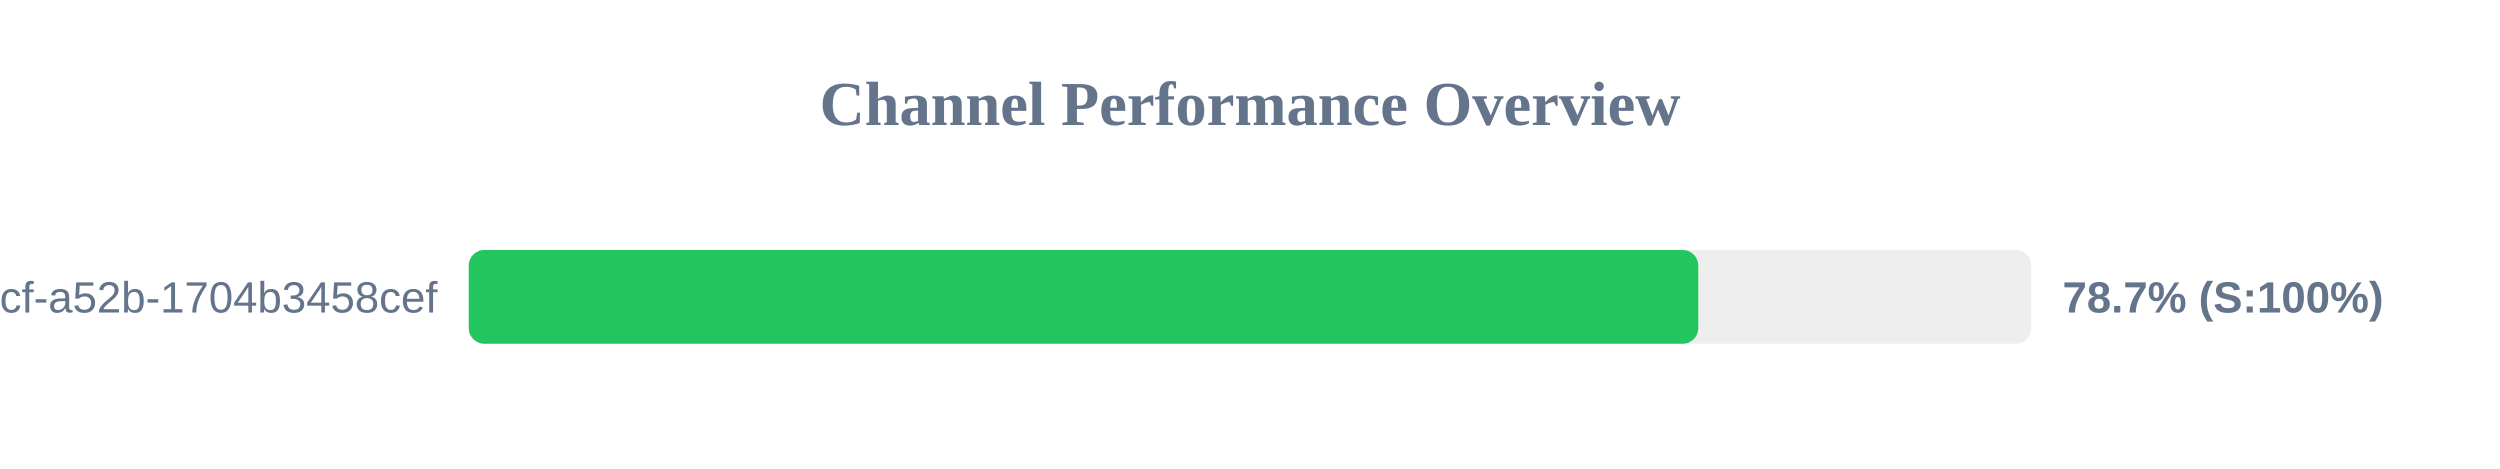
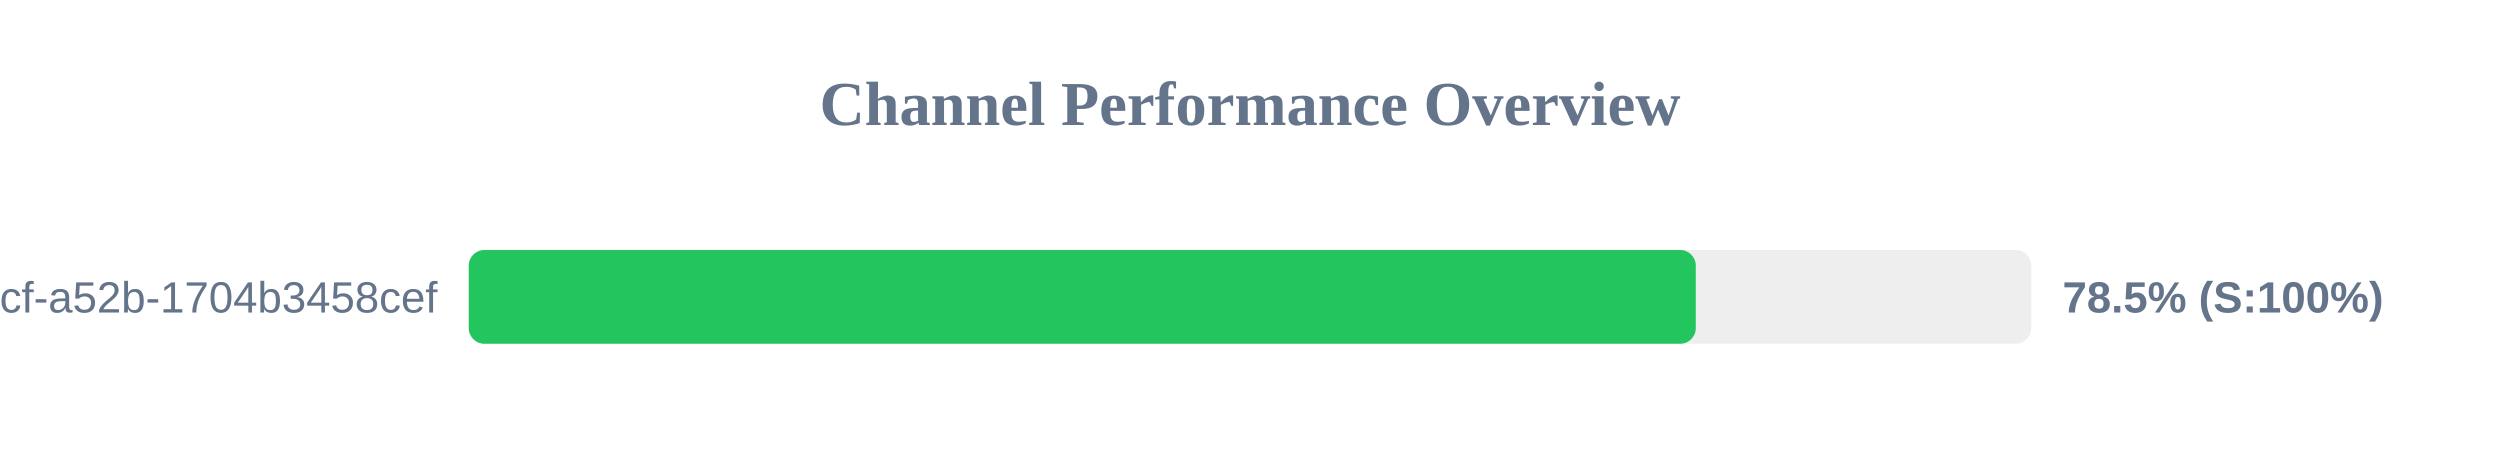
<svg xmlns="http://www.w3.org/2000/svg" width="800" height="150" version="1.1">
  <style>
        .row { font: 14px Arial; fill: #64748b; }
        .score { font: bold 14px Arial; fill: #64748b; }
    </style>
  <text x="400" y="40" text-anchor="middle" font-size="20px" font-weight="bold" fill="#64748b">Channel Performance Overview</text>
  <rect x="150" y="80" width="500" height="30" fill="#eee" rx="5" />
-   <rect x="150" y="80" width="393.45" height="30" fill="#22c55e" rx="5" />
+   <rect x="150" y="80" width="392.65" height="30" fill="#22c55e" rx="5" />
  <text x="140" y="100" text-anchor="end" class="row">?uuid=0cb527d9-6117-4bcf-a52b-1704b3458cef</text>
-   <text x="660" y="100" text-anchor="start" class="score">78.7% (S:100%)</text>
+   <text x="660" y="100" text-anchor="start" class="score">78.5% (S:100%)</text>
</svg>
